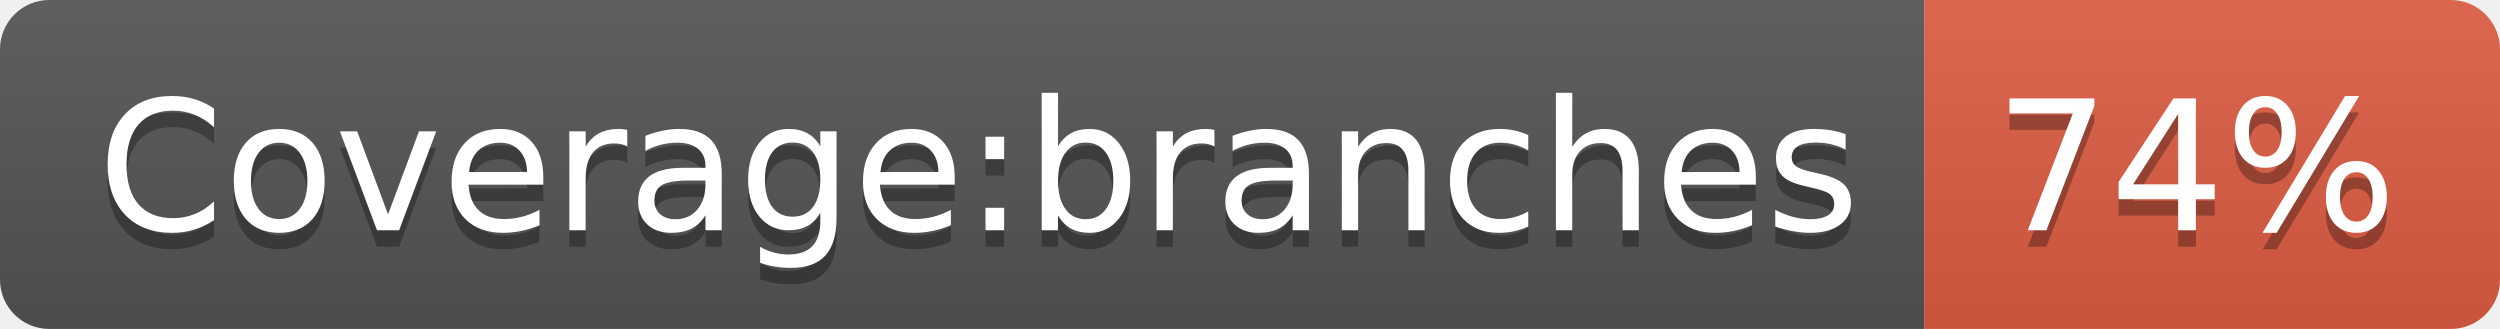
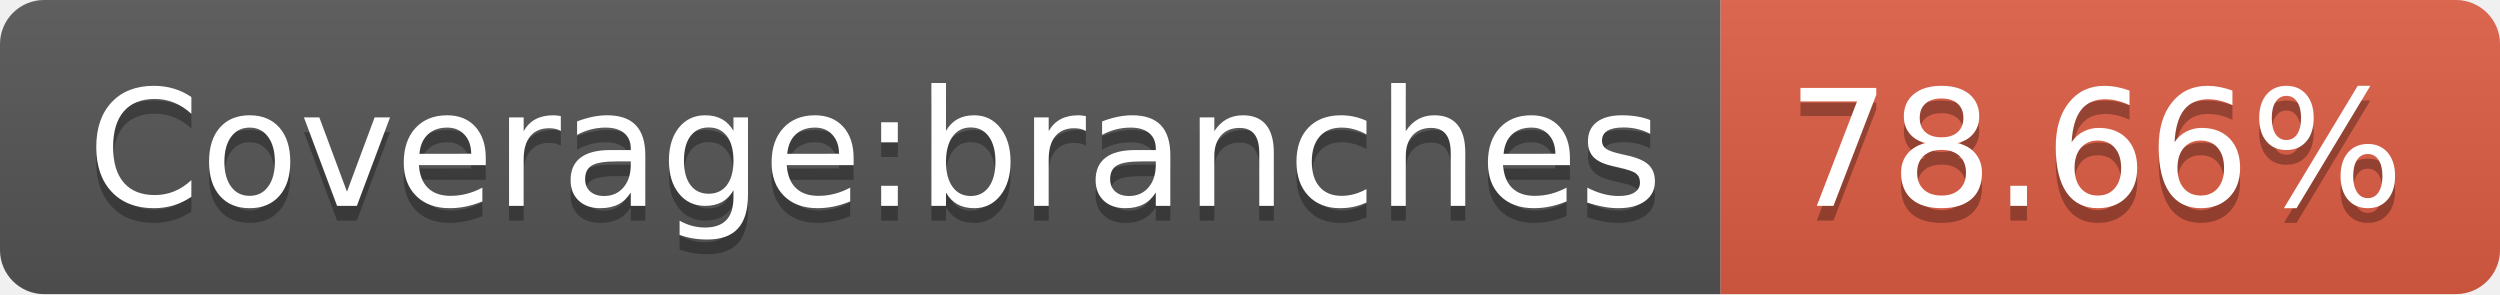
- <svg xmlns="http://www.w3.org/2000/svg" width="152" height="20" role="img" aria-label="Coverage:branches: 74%">
+ <svg xmlns="http://www.w3.org/2000/svg" width="170" height="20" role="img" aria-label="Coverage:branches: 78.66%">
  <linearGradient id="s" x2="0" y2="100%">
    <stop offset="0" stop-color="#bbb" stop-opacity=".1" />
    <stop offset="1" stop-opacity=".1" />
  </linearGradient>
  <clipPath id="r">
-     <rect width="152" height="20" rx="3" fill="#fff" />
+     <rect width="170" height="20" rx="3" fill="#fff" />
  </clipPath>
  <g clip-path="url(#r)">
    <rect width="117" height="20" fill="#555" />
-     <rect x="117" width="35" height="20" fill="#e05d44" />
-     <rect width="152" height="20" fill="url(#s)" />
+     <rect x="117" width="53" height="20" fill="#e05d44" />
+     <rect width="170" height="20" fill="url(#s)" />
  </g>
  <g fill="#fff" text-anchor="middle" font-family="Verdana,Geneva,DejaVu Sans,sans-serif" text-rendering="geometricPrecision" font-size="110">
    <text aria-hidden="true" x="595" y="150" fill="#010101" fill-opacity=".3" transform="scale(.1)" textLength="1070">Coverage:branches</text>
    <text x="595" y="140" transform="scale(.1)" fill="#fff" textLength="1070">Coverage:branches</text>
-     <text aria-hidden="true" x="1335" y="150" fill="#010101" fill-opacity=".3" transform="scale(.1)" textLength="250">74%</text>
-     <text x="1335" y="140" transform="scale(.1)" fill="#fff" textLength="250">74%</text>
+     <text aria-hidden="true" x="1425" y="150" fill="#010101" fill-opacity=".3" transform="scale(.1)" textLength="430">78.66%</text>
+     <text x="1425" y="140" transform="scale(.1)" fill="#fff" textLength="430">78.66%</text>
  </g>
</svg>
